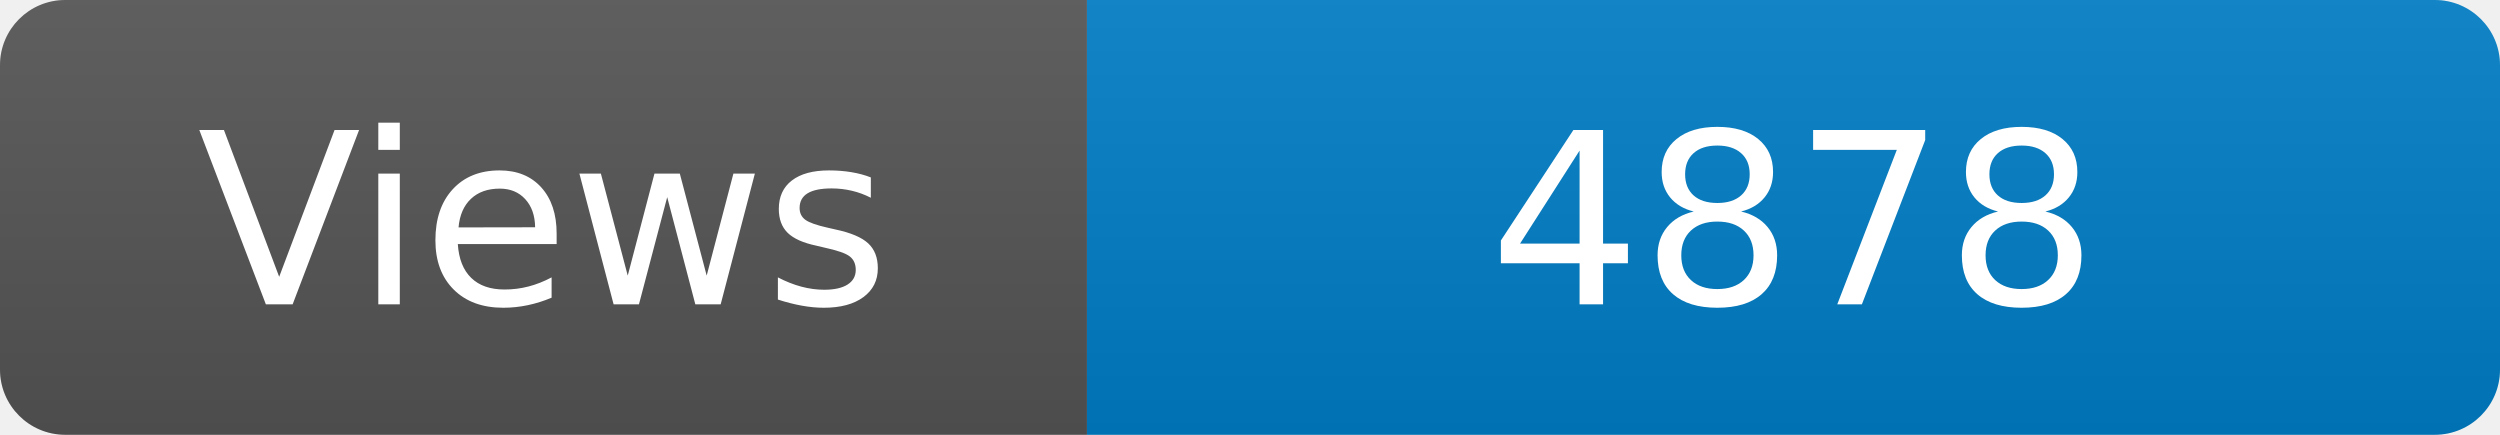
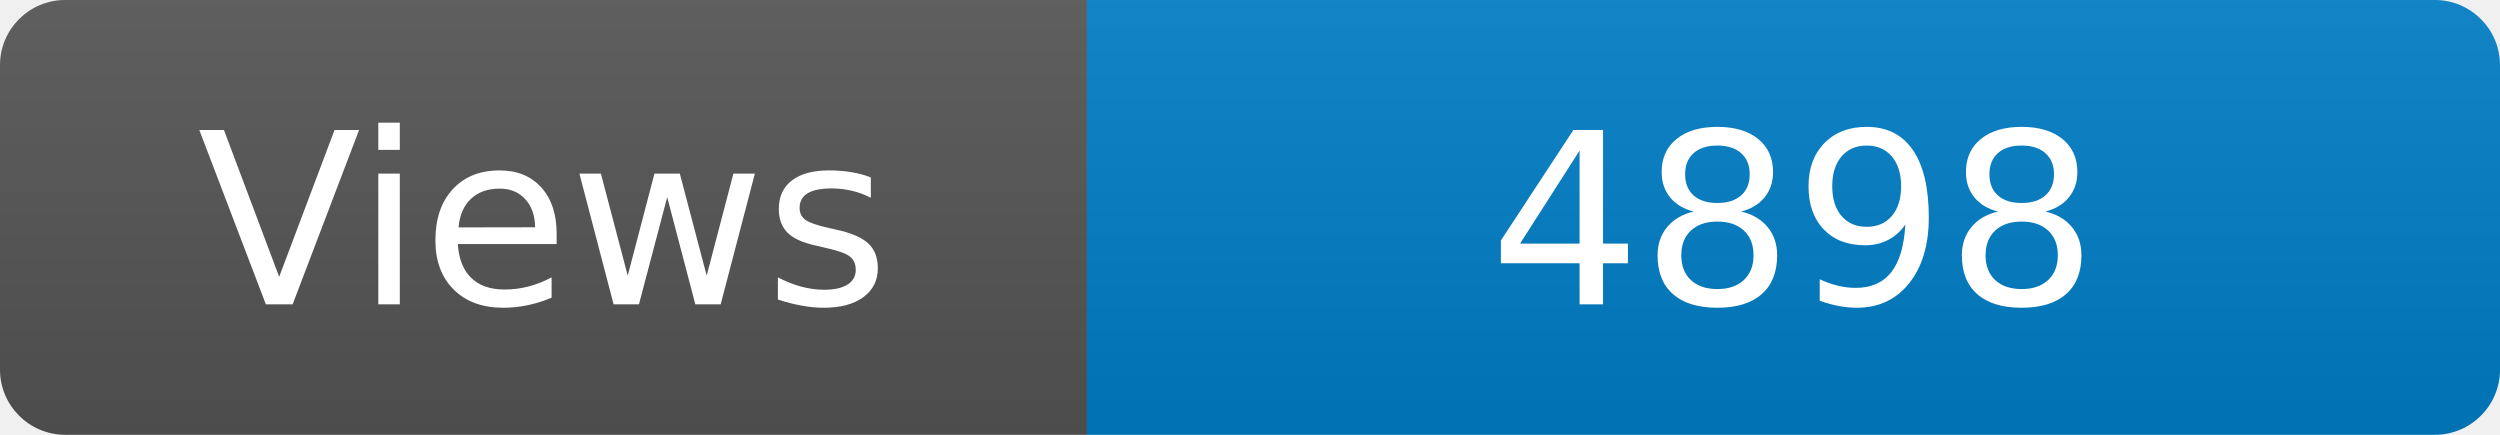
<svg xmlns="http://www.w3.org/2000/svg" width="115" height="20" role="img" aria-label="Maintained?: yes">
  <linearGradient id="s" x2="0" y2="100%">
    <stop offset="0" stop-color="#bbb" stop-opacity=".1" />
    <stop offset="1" stop-opacity=".1" />
  </linearGradient>
  <clipPath id="r">
    <rect width="115" height="20" rx="3" fill="#fff" />
  </clipPath>
  <g clip-path="url(#r)">
    <rect width="50" height="20" fill="#555" />
    <rect x="50" width="160" height="20" fill="#007ec6" />
    <rect width="115" height="20" fill="url(#s)" />
  </g>
  <g fill="#fff" text-anchor="middle" font-family="Verdana,Geneva,DejaVu Sans,sans-serif" font-size="110">
    <text x="250" y="140" transform="scale(.1)" fill="#fff">Views</text>
-     <text x="825" y="140" transform="scale(.1)" fill="#fff">4878</text>
+     <text x="825" y="140" transform="scale(.1)" fill="#fff">4898</text>
  </g>
</svg>
